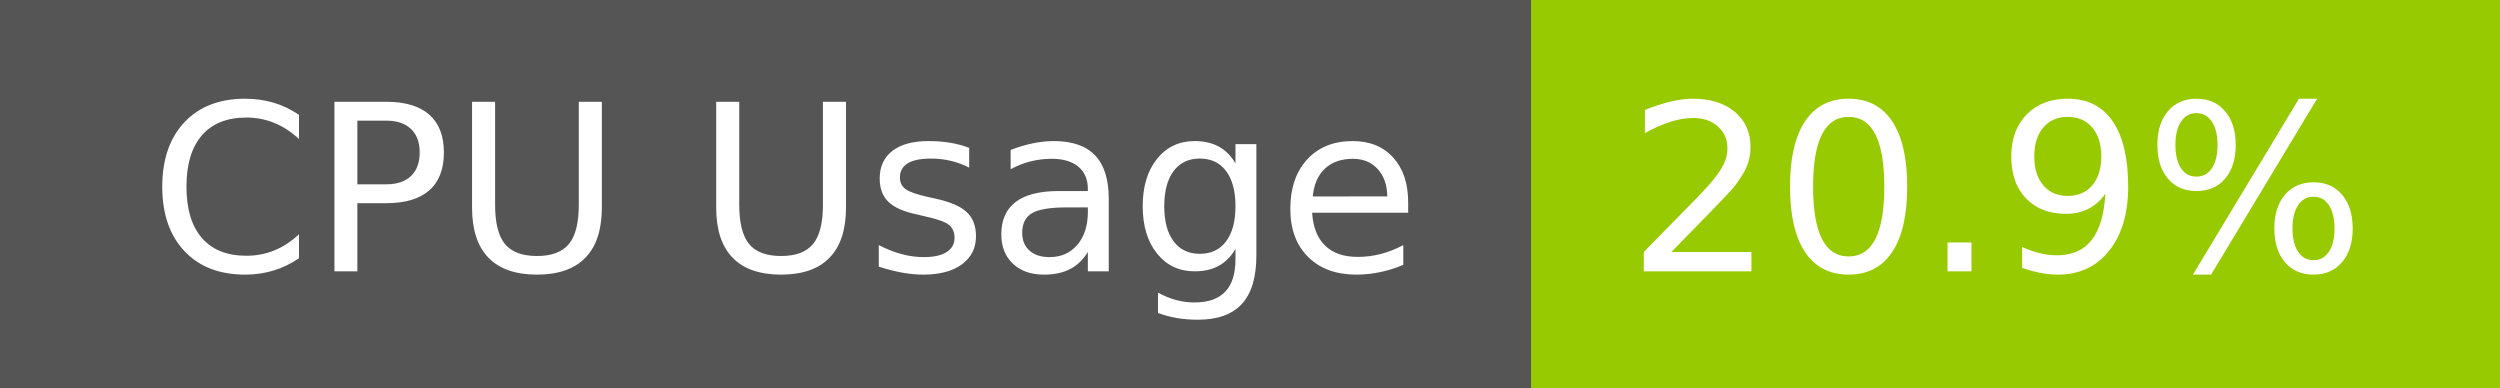
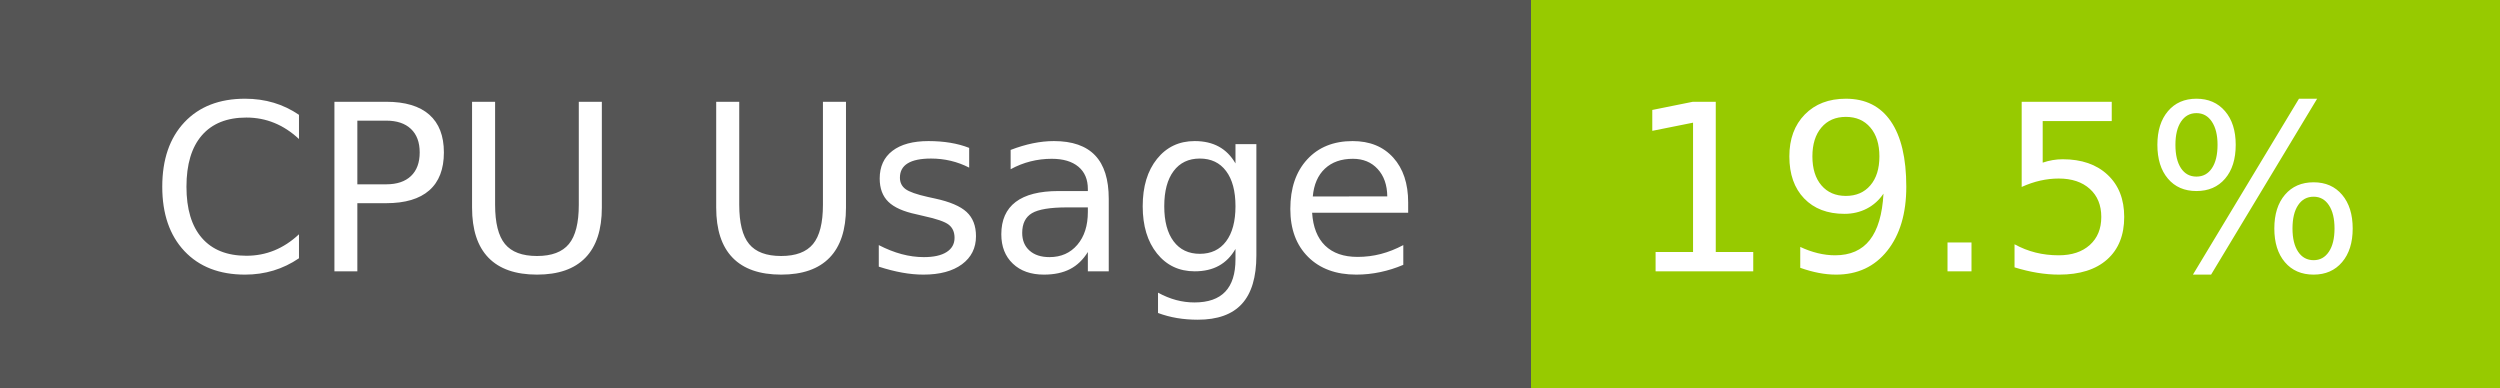
- <svg xmlns="http://www.w3.org/2000/svg" width="129" height="20" role="img" aria-label="CPU Usage: 20.9%">
+ <svg xmlns="http://www.w3.org/2000/svg" width="129" height="20" role="img" aria-label="CPU Usage: 19.5%">
  <g shape-rendering="crispEdges">
    <rect width="79" height="20" fill="#555" />
    <rect x="79" width="50" height="20" fill="#97ca00" />
  </g>
  <g fill="#fff" text-anchor="middle" font-family="Verdana,Geneva,DejaVu Sans,sans-serif" text-rendering="geometricPrecision" font-size="120">
    <text x="405" y="140" transform="scale(.1)" fill="#fff" textLength="665">CPU Usage</text>
-     <text x="1030" y="140" transform="scale(.1)" fill="#fff" textLength="390">20.9%</text>
+     <text x="1030" y="140" transform="scale(.1)" fill="#fff" textLength="390">19.5%</text>
  </g>
</svg>
